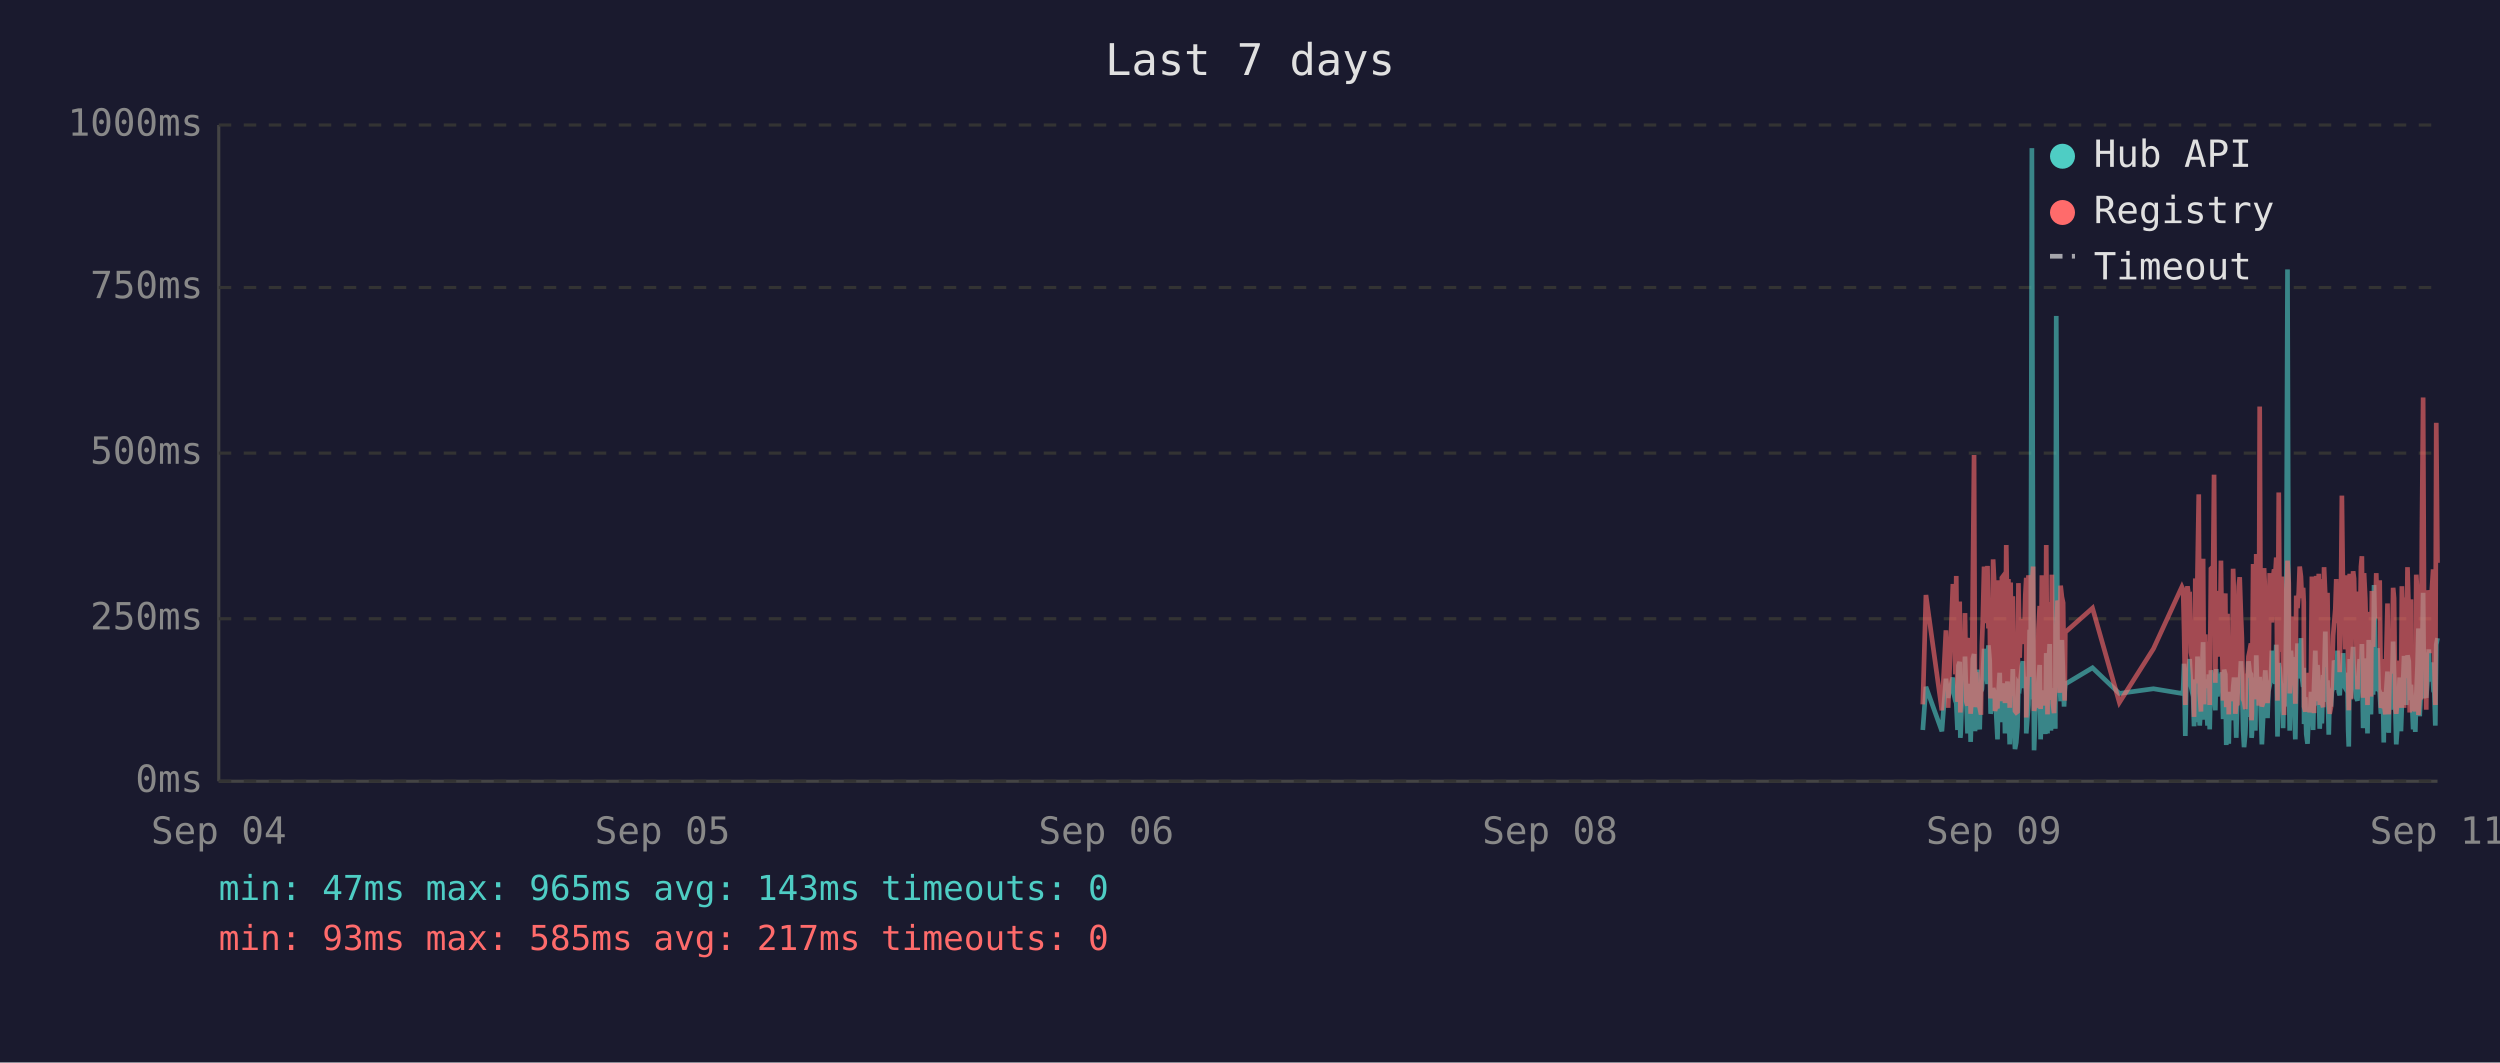
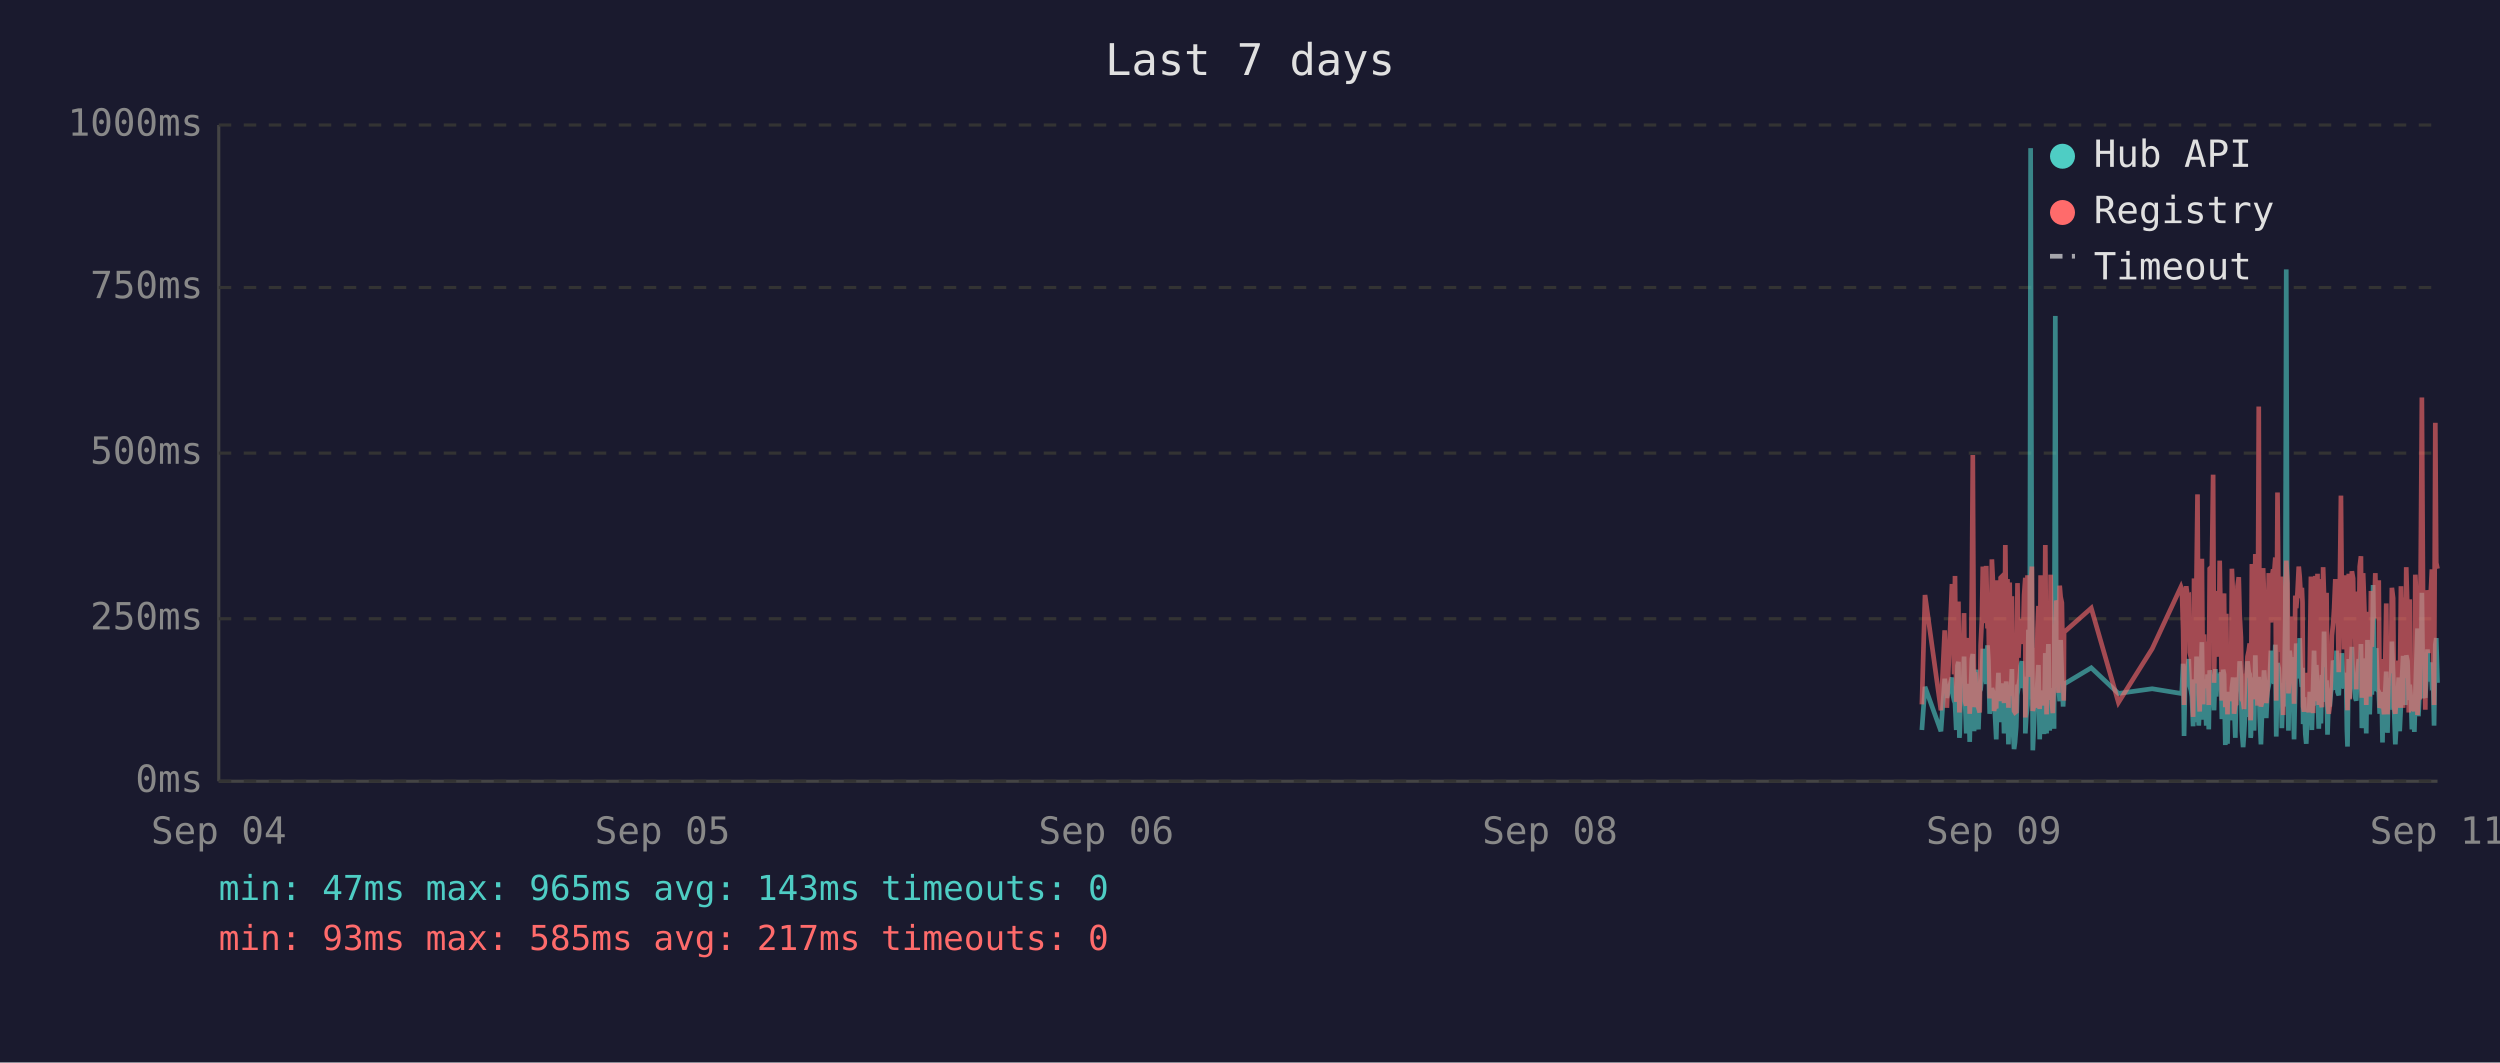
<svg xmlns="http://www.w3.org/2000/svg" viewBox="0 0 800 340" font-family="monospace" font-size="12">
  <rect width="800" height="340" fill="#1a1a2e" />
  <text x="400" y="24" fill="#e0e0e0" font-size="14" text-anchor="middle">Last 7 days</text>
  <line x1="70" y1="40" x2="70" y2="250" stroke="#444" stroke-width="1" />
  <line x1="70" y1="250" x2="780" y2="250" stroke="#444" stroke-width="1" />
  <line x1="70" y1="250" x2="780" y2="250" stroke="#333" stroke-width="1" stroke-dasharray="4" />
  <text x="65" y="250" fill="#888" text-anchor="end" dominant-baseline="middle">0ms</text>
  <line x1="70" y1="198" x2="780" y2="198" stroke="#333" stroke-width="1" stroke-dasharray="4" />
  <text x="65" y="198" fill="#888" text-anchor="end" dominant-baseline="middle">250ms</text>
  <line x1="70" y1="145" x2="780" y2="145" stroke="#333" stroke-width="1" stroke-dasharray="4" />
  <text x="65" y="145" fill="#888" text-anchor="end" dominant-baseline="middle">500ms</text>
  <line x1="70" y1="92" x2="780" y2="92" stroke="#333" stroke-width="1" stroke-dasharray="4" />
  <text x="65" y="92" fill="#888" text-anchor="end" dominant-baseline="middle">750ms</text>
  <line x1="70" y1="40" x2="780" y2="40" stroke="#333" stroke-width="1" stroke-dasharray="4" />
  <text x="65" y="40" fill="#888" text-anchor="end" dominant-baseline="middle">1000ms</text>
  <text x="70" y="270" fill="#888" text-anchor="middle">Sep 04</text>
  <text x="212" y="270" fill="#888" text-anchor="middle">Sep 05</text>
  <text x="354" y="270" fill="#888" text-anchor="middle">Sep 06</text>
  <text x="496" y="270" fill="#888" text-anchor="middle">Sep 08</text>
  <text x="638" y="270" fill="#888" text-anchor="middle">Sep 09</text>
  <text x="780" y="270" fill="#888" text-anchor="middle">Sep 11</text>
-   <polyline points="615.3,233.6 616.3,219.8 621.4,234.0 622.7,217.2 623.4,223.3 624.9,216.8 625.3,222.3 625.7,224.2 626.0,225.0 626.4,233.6 626.7,213.0 627.1,211.8 627.3,236.1 627.4,235.1 627.8,223.8 628.1,221.2 628.5,222.3 628.8,210.1 629.2,223.3 629.6,234.7 629.9,220.6 630.3,218.9 630.6,237.4 631.0,223.1 631.3,210.9 631.7,209.3 632.0,234.0 632.4,217.0 632.8,214.3 633.1,230.9 633.5,233.4 633.8,220.6 633.9,221.2 634.2,220.6 634.5,215.8 634.9,207.6 635.2,216.6 635.6,213.9 636.0,218.9 636.3,206.5 636.7,211.4 637.0,228.4 637.4,226.1 637.8,220.2 638.1,221.2 638.4,221.9 638.8,228.8 639.2,236.6 639.5,221.9 639.9,215.3 640.2,231.1 640.6,221.9 640.9,221.2 641.3,218.7 641.6,234.7 642.0,221.2 642.4,218.1 642.7,223.1 643.1,238.2 643.4,220.8 643.8,224.8 644.1,214.1 644.5,232.6 644.8,239.7 645.2,237.6 645.6,232.6 645.9,219.1 646.3,219.8 646.6,217.2 647.0,213.2 647.3,211.6 647.7,220.2 648.1,216.6 648.4,222.5 648.4,234.7 648.8,229.4 649.1,225.6 649.5,201.5 649.8,223.8 650.2,47.4 650.6,196.0 650.9,240.1 651.2,231.1 651.6,221.0 652.0,225.0 652.3,217.9 652.7,212.8 653.0,236.6 653.4,222.7 653.7,222.9 654.1,221.0 654.5,234.9 654.8,209.0 655.2,234.7 655.5,213.5 655.9,206.1 656.3,233.8 656.6,220.2 656.9,230.7 657.3,223.8 657.7,233.2 658.0,101.1 658.4,207.2 658.7,217.9 659.1,218.9 659.4,224.4 659.8,204.8 660.2,216.6 660.5,226.1 660.7,221.2 660.9,218.9 669.6,213.7 678.2,221.9 689.1,220.4 698.2,221.9 698.6,221.0 698.9,212.4 699.3,235.5 699.7,214.1 700.0,215.3 700.4,214.3 700.7,210.9 701.1,219.5 701.4,221.0 701.8,222.9 702.1,232.4 702.5,217.4 702.8,231.1 703.2,210.1 703.6,216.0 703.9,232.2 704.3,226.1 704.6,216.2 705.0,205.5 705.3,230.3 705.7,217.4 706.0,224.4 706.4,232.2 706.8,215.8 707.1,233.4 707.5,214.5 708.2,219.3 708.5,221.9 708.9,227.3 709.2,214.1 709.6,222.9 710.0,215.6 710.3,218.3 710.7,220.0 711.0,215.1 711.4,230.1 711.7,214.3 712.1,215.8 712.4,238.4 712.8,223.8 713.2,238.0 713.5,222.1 713.9,222.1 714.2,230.5 714.6,220.2 714.9,216.8 715.3,225.6 715.6,236.1 716.0,221.9 716.4,216.8 716.7,220.6 717.1,211.6 717.4,216.6 717.8,233.8 718.1,239.1 718.5,234.9 718.8,227.3 719.2,229.4 719.5,211.6 719.9,215.1 720.3,215.8 720.5,236.1 720.6,235.3 721.0,221.7 721.3,216.8 721.7,233.8 722.0,209.7 722.4,223.8 722.8,222.7 723.1,216.6 723.5,229.4 723.8,238.2 724.2,229.6 724.5,220.4 724.9,214.5 725.2,220.4 725.6,229.8 725.9,221.2 726.3,219.3 726.7,217.4 727.0,208.2 727.4,218.5 727.7,208.2 728.1,218.9 728.4,206.3 728.8,235.7 729.2,212.2 729.5,213.9 729.9,219.8 730.2,218.7 730.6,233.0 730.9,219.3 731.3,226.1 731.6,197.1 732.0,86.2 732.4,216.0 732.7,233.8 733.1,208.2 733.4,213.0 733.8,210.3 734.1,223.3 734.5,236.6 734.8,217.9 735.2,205.9 735.6,216.4 735.9,216.4 736.3,204.2 736.6,216.4 737.0,219.8 737.2,213.7 737.3,231.7 737.7,223.1 738.0,234.9 738.4,238.0 738.8,228.2 739.1,231.5 739.5,222.1 739.8,222.1 740.2,233.6 740.5,219.5 740.9,208.2 741.2,225.8 741.6,212.8 742.0,221.0 742.3,233.2 742.7,224.4 743.0,231.5 743.4,216.0 743.7,218.9 744.1,202.1 744.4,224.6 744.8,217.7 745.2,235.1 745.5,222.9 745.9,226.1 746.2,221.4 746.6,219.8 746.9,211.4 747.3,212.2 747.6,220.8 748.0,208.2 748.4,221.4 748.7,222.5 749.1,214.9 749.4,220.2 749.8,209.0 750.1,219.5 750.5,220.2 750.8,215.3 751.2,218.7 751.4,233.4 751.6,238.9 751.9,210.9 752.3,223.5 752.6,213.2 753.0,207.0 753.3,219.5 753.7,216.4 754.0,223.3 754.4,224.2 754.8,215.3 755.1,210.9 755.5,221.0 755.8,206.1 756.2,233.0 756.5,220.4 756.9,210.7 757.2,220.2 757.6,234.7 758.0,204.8 758.3,219.1 758.7,228.6 759.0,214.3 759.4,222.3 759.7,187.2 760.1,208.6 760.4,221.2 760.8,207.4 761.2,220.6 761.5,221.4 761.9,228.4 762.2,223.5 762.6,226.5 762.8,237.6 762.9,221.4 763.3,234.2 763.6,220.8 764.0,214.9 764.4,234.5 764.7,217.0 765.1,227.1 765.4,221.7 765.8,205.3 766.1,215.6 766.5,226.5 766.8,238.2 767.2,232.6 767.6,223.3 767.9,216.8 768.3,234.0 768.6,225.4 769.0,218.1 769.3,209.9 769.7,218.3 770.0,225.6 770.4,209.7 770.8,211.6 771.1,224.0 771.5,219.1 771.6,221.4 771.8,223.8 772.2,233.4 772.5,226.7 772.9,234.2 773.2,222.9 773.6,213.0 773.9,201.1 774.3,229.2 774.7,220.8 775.0,215.8 775.4,189.7 775.7,223.5 776.1,208.8 776.4,223.3 776.8,217.7 777.2,207.8 777.5,218.1 777.9,213.9 778.2,212.0 778.6,218.9 778.9,218.3 779.3,232.2 779.6,206.3 780.0,204.2" fill="none" stroke="#4ecdc4" stroke-width="1.5" opacity="0.6" />
-   <polyline points="615.3,225.4 616.3,190.4 621.4,227.3 622.7,201.7 623.4,226.5 624.9,187.6 625.3,187.6 625.7,215.8 626.0,184.3 626.4,224.6 626.7,206.3 627.1,192.5 627.3,228.0 627.4,225.8 627.8,209.0 628.1,204.0 628.5,209.0 628.8,196.2 629.2,224.4 629.6,225.8 629.9,206.1 630.3,204.2 630.6,228.4 631.0,222.3 631.3,186.0 631.7,145.6 632.0,226.3 632.4,215.1 632.8,226.3 633.1,224.2 633.5,226.5 633.8,228.0 633.9,228.0 634.2,206.5 634.5,198.1 634.9,181.3 635.2,193.1 635.6,199.4 636.0,181.1 636.3,201.1 636.7,196.7 637.0,223.5 637.4,214.9 637.8,179.0 638.1,185.3 638.4,227.5 638.8,225.8 639.2,226.7 639.5,185.7 639.9,209.5 640.2,224.4 640.6,184.9 640.9,184.5 641.3,206.3 641.6,225.0 642.0,174.4 642.4,200.7 642.7,185.3 643.1,226.5 643.4,186.4 643.8,222.7 644.1,190.8 644.5,216.6 644.8,227.5 645.2,228.0 645.6,227.7 645.9,186.6 646.3,210.5 646.6,200.2 647.0,200.4 647.3,198.1 647.7,206.1 648.1,190.4 648.4,184.9 648.4,229.6 648.8,217.7 649.1,184.1 649.5,188.3 649.8,216.6 650.2,187.8 650.6,181.3 650.9,227.5 651.2,225.6 651.6,207.4 652.0,226.5 652.3,201.3 652.7,193.9 653.0,226.9 653.4,184.1 653.7,209.0 654.1,185.5 654.5,225.8 654.8,174.4 655.2,228.6 655.5,192.7 655.9,197.5 656.3,224.0 656.6,183.9 656.9,225.0 657.3,228.2 657.7,216.0 658.0,209.9 658.4,192.2 658.7,193.3 659.1,221.7 659.4,187.4 659.8,191.0 660.2,192.9 660.5,217.2 660.7,224.2 660.9,202.3 669.6,194.6 678.2,224.8 689.1,207.6 698.2,187.8 698.6,188.7 698.9,201.7 699.3,225.6 699.7,191.0 700.0,187.6 700.4,190.8 700.7,190.6 701.1,208.8 701.4,210.5 701.8,216.0 702.1,229.4 702.5,185.1 702.8,218.7 703.2,182.8 703.6,158.2 703.9,221.7 704.3,227.7 704.6,191.8 705.0,178.8 705.3,225.4 705.7,203.0 706.0,219.5 706.4,219.3 706.8,205.3 707.1,225.6 707.5,182.0 708.2,181.3 708.5,151.9 708.9,218.5 709.2,189.1 709.6,208.0 710.0,207.4 710.3,210.1 710.7,179.4 711.0,202.1 711.4,224.2 711.7,194.3 712.1,189.9 712.4,226.3 712.8,196.4 713.2,228.6 713.5,206.5 713.9,217.4 714.2,224.4 714.6,182.0 714.9,191.4 715.3,228.4 715.6,225.4 716.0,225.2 716.4,187.6 716.7,184.7 717.1,196.7 717.4,204.0 717.8,223.8 718.1,224.4 718.5,226.9 718.8,215.6 719.2,216.8 719.5,210.1 719.9,208.2 720.3,205.9 720.5,230.5 720.6,228.4 721.0,180.5 721.3,186.4 721.7,223.8 722.0,177.3 722.4,184.7 722.8,225.8 723.1,130.1 723.5,217.2 723.8,226.1 724.2,224.8 724.5,181.8 724.9,190.8 725.2,201.7 725.6,225.0 725.9,221.0 726.3,183.4 726.7,192.7 727.0,199.2 727.4,184.9 727.7,182.2 728.1,183.9 728.4,178.4 728.8,224.2 729.2,157.6 729.5,197.7 729.9,208.6 730.2,184.5 730.6,214.1 730.9,228.8 731.3,206.5 731.6,194.6 732.0,179.4 732.4,186.6 732.7,221.9 733.1,214.1 733.4,203.6 733.8,197.3 734.1,208.8 734.5,225.2 734.8,190.6 735.2,194.6 735.6,189.5 735.9,181.3 736.3,184.5 736.6,191.4 737.0,188.1 737.2,192.7 737.3,226.1 737.7,227.7 738.0,225.0 738.4,223.5 738.8,215.3 739.1,228.0 739.5,215.1 739.8,184.5 740.2,215.3 740.5,228.2 740.9,197.3 741.2,184.3 741.6,224.4 742.0,183.6 742.3,225.6 742.7,185.3 743.0,224.8 743.4,226.3 743.7,181.5 744.1,190.8 744.4,213.5 744.8,189.7 745.2,225.0 745.5,228.4 745.9,226.3 746.2,217.7 746.6,203.4 746.9,199.6 747.3,194.8 747.6,185.3 748.0,199.4 748.4,188.9 748.7,215.1 749.1,190.6 749.4,158.6 749.8,192.7 750.1,187.8 750.5,207.8 750.8,195.0 751.2,184.1 751.4,216.0 751.6,227.3 751.9,183.6 752.3,223.8 752.6,194.3 753.0,182.8 753.3,185.1 753.7,202.3 754.0,204.4 754.4,220.6 754.8,189.3 755.1,207.8 755.5,181.3 755.8,178.0 756.2,223.3 756.5,183.4 756.9,191.6 757.2,204.0 757.6,225.6 758.0,195.8 758.3,210.1 758.7,222.9 759.0,189.1 759.4,207.0 759.7,191.2 760.1,197.5 760.4,183.4 760.8,197.9 761.2,193.5 761.5,185.7 761.9,226.5 762.2,225.4 762.6,210.9 762.8,226.7 762.9,225.2 763.3,228.6 763.6,210.1 764.0,193.1 764.4,228.6 764.7,214.7 765.1,214.9 765.4,214.5 765.8,188.1 766.1,191.4 766.5,226.3 766.8,228.4 767.2,223.8 767.6,211.4 767.9,216.8 768.3,226.5 768.6,187.6 769.0,203.4 769.3,226.5 769.7,191.2 770.0,217.0 770.4,181.5 770.8,196.2 771.1,228.0 771.5,191.8 771.6,225.8 771.8,225.8 772.2,227.5 772.5,218.3 772.9,227.7 773.2,183.9 773.6,190.6 773.9,228.8 774.3,222.9 774.7,223.8 775.0,170.4 775.4,127.2 775.7,196.0 776.1,199.6 776.4,227.1 776.8,188.9 777.2,191.6 777.5,209.0 777.9,192.5 778.2,188.5 778.6,182.2 778.9,209.0 779.3,225.6 779.6,135.3 780.0,180.1" fill="none" stroke="#ff6b6b" stroke-width="1.5" opacity="0.6" />
+   <polyline points="615.0,233.6 616.0,219.8 621.1,234.0 622.3,217.2 623.0,223.3 624.6,216.8 624.9,222.3 625.3,224.2 625.6,225.0 626.0,233.6 626.4,213.0 626.7,211.8 627.0,236.1 627.1,235.1 627.4,223.8 627.8,221.2 628.1,222.3 628.5,210.1 628.8,223.3 629.2,234.7 629.6,220.6 629.9,218.9 630.3,237.4 630.6,223.1 631.0,210.9 631.3,209.3 631.7,234.0 632.0,217.0 632.4,214.3 632.8,230.9 633.1,233.4 633.5,220.6 633.5,221.2 633.8,220.6 634.2,215.8 634.5,207.6 634.9,216.6 635.2,213.9 635.6,218.9 636.0,206.5 636.3,211.4 636.7,228.4 637.0,226.1 637.4,220.2 637.7,221.2 638.1,221.9 638.4,228.8 638.8,236.6 639.2,221.9 639.5,215.3 639.9,231.1 640.2,221.9 640.6,221.2 640.9,218.7 641.3,234.7 641.7,221.2 642.0,218.1 642.4,223.1 642.7,238.2 643.1,220.8 643.4,224.8 643.8,214.1 644.1,232.6 644.5,239.7 644.8,237.6 645.2,232.6 645.6,219.1 645.9,219.8 646.3,217.2 646.6,213.2 647.0,211.6 647.3,220.2 647.7,216.6 648.1,222.5 648.1,234.7 648.4,229.4 648.8,225.6 649.1,201.5 649.5,223.8 649.8,47.4 650.2,196.0 650.5,240.1 650.9,231.1 651.3,221.0 651.6,225.0 652.0,217.9 652.3,212.8 652.7,236.6 653.0,222.7 653.4,222.9 653.7,221.0 654.1,234.9 654.5,209.0 654.9,234.7 655.2,213.5 655.5,206.1 655.9,233.8 656.2,220.2 656.6,230.7 656.9,223.8 657.3,233.2 657.7,101.1 658.0,207.2 658.4,217.9 658.7,218.9 659.1,224.4 659.4,204.8 659.8,216.6 660.2,226.1 660.4,221.2 660.5,218.9 669.2,213.7 677.9,221.9 688.7,220.4 697.9,221.9 698.2,221.0 698.6,212.4 698.9,235.5 699.3,214.1 699.6,215.3 700.0,214.3 700.4,210.9 700.7,219.5 701.1,221.0 701.4,222.9 701.8,232.4 702.1,217.4 702.5,231.1 702.9,210.1 703.2,216.0 703.6,232.2 703.9,226.1 704.3,216.2 704.6,205.5 705.0,230.3 705.3,217.4 705.7,224.4 706.0,232.2 706.4,215.8 706.8,233.4 707.1,214.5 707.8,219.3 708.2,221.9 708.5,227.3 708.9,214.1 709.2,222.9 709.6,215.6 710.0,218.3 710.3,220.0 710.7,215.1 711.0,230.1 711.4,214.3 711.7,215.8 712.1,238.4 712.4,223.8 712.8,238.0 713.1,222.1 713.5,222.1 713.9,230.5 714.2,220.2 714.6,216.8 714.9,225.6 715.3,236.1 715.6,221.9 716.0,216.8 716.4,220.6 716.7,211.6 717.1,216.6 717.4,233.8 717.8,239.1 718.1,234.9 718.5,227.3 718.8,229.4 719.2,211.6 719.6,215.1 719.9,215.8 720.2,236.1 720.3,235.3 720.6,221.7 721.0,216.8 721.3,233.8 721.7,209.7 722.0,223.8 722.4,222.7 722.8,216.6 723.1,229.4 723.5,238.2 723.8,229.6 724.2,220.4 724.5,214.5 724.9,220.4 725.2,229.8 725.6,221.2 726.0,219.3 726.3,217.4 726.7,208.2 727.0,218.5 727.4,208.2 727.7,218.9 728.1,206.3 728.4,235.7 728.8,212.2 729.2,213.9 729.5,219.8 729.9,218.7 730.2,233.0 730.6,219.3 730.9,226.1 731.3,197.1 731.6,86.2 732.0,216.0 732.3,233.8 732.7,208.2 733.1,213.0 733.4,210.3 733.8,223.3 734.1,236.6 734.5,217.9 734.8,205.9 735.2,216.4 735.6,216.4 735.9,204.2 736.3,216.4 736.6,219.8 736.8,213.7 737.0,231.7 737.3,223.1 737.7,234.9 738.0,238.0 738.4,228.2 738.8,231.5 739.1,222.1 739.5,222.1 739.8,233.6 740.2,219.5 740.5,208.2 740.9,225.8 741.2,212.8 741.6,221.0 742.0,233.2 742.3,224.4 742.7,231.5 743.0,216.0 743.4,218.9 743.7,202.1 744.1,224.6 744.5,217.7 744.8,235.1 745.2,222.9 745.5,226.1 745.9,221.4 746.2,219.8 746.6,211.4 746.9,212.2 747.3,220.8 747.7,208.2 748.0,221.4 748.4,222.5 748.7,214.9 749.1,220.2 749.4,209.0 749.8,219.5 750.1,220.2 750.5,215.3 750.8,218.7 751.0,233.4 751.2,238.9 751.6,210.9 751.9,223.5 752.3,213.2 752.6,207.0 753.0,219.5 753.3,216.4 753.7,223.3 754.0,224.2 754.4,215.3 754.8,210.9 755.1,221.0 755.5,206.1 755.8,233.0 756.2,220.4 756.5,210.7 756.9,220.2 757.2,234.7 757.6,204.8 758.0,219.1 758.3,228.6 758.7,214.3 759.0,222.3 759.4,187.2 759.7,208.6 760.1,221.2 760.4,207.4 760.8,220.6 761.2,221.4 761.5,228.4 761.9,223.5 762.2,226.5 762.4,237.6 762.6,221.4 762.9,234.2 763.3,220.8 763.6,214.9 764.0,234.5 764.4,217.0 764.7,227.1 765.1,221.7 765.4,205.3 765.8,215.6 766.1,226.5 766.5,238.2 766.8,232.6 767.2,223.3 767.6,216.8 767.9,234.0 768.3,225.4 768.6,218.1 769.0,209.9 769.3,218.3 769.7,225.6 770.0,209.7 770.4,211.6 770.8,224.0 771.1,219.1 771.3,221.4 771.5,223.8 771.8,233.4 772.2,226.7 772.6,234.2 772.9,222.9 773.2,213.0 773.6,201.1 773.9,229.2 774.3,220.8 774.7,215.8 775.0,189.7 775.4,223.5 775.7,208.8 776.1,223.3 776.4,217.7 776.8,207.8 777.2,218.1 777.5,213.9 777.9,212.0 778.2,218.9 778.6,218.3 778.9,232.2 779.3,206.3 779.6,204.2 780.0,218.5" fill="none" stroke="#4ecdc4" stroke-width="1.5" opacity="0.6" />
+   <polyline points="615.0,225.4 616.0,190.4 621.1,227.3 622.3,201.7 623.0,226.5 624.6,187.6 624.9,187.6 625.3,215.8 625.6,184.3 626.0,224.6 626.4,206.3 626.7,192.5 627.0,228.0 627.1,225.8 627.4,209.0 627.8,204.0 628.1,209.0 628.5,196.2 628.8,224.4 629.2,225.8 629.6,206.1 629.9,204.2 630.3,228.4 630.6,222.3 631.0,186.0 631.3,145.6 631.7,226.3 632.0,215.1 632.4,226.3 632.8,224.2 633.1,226.5 633.5,228.0 633.5,228.0 633.8,206.5 634.2,198.1 634.5,181.3 634.9,193.1 635.2,199.4 635.6,181.1 636.0,201.1 636.3,196.7 636.7,223.5 637.0,214.9 637.4,179.0 637.7,185.3 638.1,227.5 638.4,225.8 638.8,226.7 639.2,185.7 639.5,209.5 639.9,224.4 640.2,184.9 640.6,184.5 640.9,206.3 641.3,225.0 641.7,174.4 642.0,200.7 642.4,185.3 642.7,226.5 643.1,186.4 643.4,222.7 643.8,190.8 644.1,216.6 644.5,227.5 644.8,228.0 645.2,227.7 645.6,186.6 645.9,210.5 646.3,200.2 646.6,200.4 647.0,198.1 647.3,206.1 647.7,190.4 648.1,184.9 648.1,229.6 648.4,217.7 648.8,184.1 649.1,188.3 649.5,216.6 649.8,187.8 650.2,181.3 650.5,227.5 650.9,225.6 651.3,207.4 651.6,226.5 652.0,201.3 652.3,193.9 652.7,226.9 653.0,184.1 653.4,209.0 653.7,185.5 654.1,225.8 654.5,174.4 654.9,228.6 655.2,192.7 655.5,197.5 655.9,224.0 656.2,183.9 656.6,225.0 656.9,228.2 657.3,216.0 657.7,209.9 658.0,192.2 658.4,193.3 658.7,221.7 659.1,187.4 659.4,191.0 659.8,192.9 660.2,217.2 660.4,224.2 660.5,202.3 669.2,194.6 677.9,224.8 688.7,207.6 697.9,187.8 698.2,188.7 698.6,201.7 698.9,225.6 699.3,191.0 699.6,187.6 700.0,190.8 700.4,190.6 700.7,208.8 701.1,210.5 701.4,216.0 701.8,229.4 702.1,185.1 702.5,218.7 702.9,182.8 703.2,158.2 703.6,221.7 703.9,227.7 704.3,191.8 704.6,178.8 705.0,225.4 705.3,203.0 705.7,219.5 706.0,219.3 706.4,205.3 706.8,225.6 707.1,182.0 707.8,181.3 708.2,151.9 708.5,218.5 708.9,189.1 709.2,208.0 709.6,207.4 710.0,210.1 710.3,179.4 710.7,202.1 711.0,224.2 711.4,194.3 711.7,189.9 712.1,226.3 712.4,196.4 712.8,228.6 713.1,206.5 713.5,217.4 713.9,224.4 714.2,182.0 714.6,191.4 714.9,228.4 715.3,225.4 715.6,225.2 716.0,187.6 716.4,184.7 716.7,196.7 717.1,204.0 717.4,223.8 717.8,224.4 718.1,226.9 718.5,215.6 718.8,216.8 719.2,210.1 719.6,208.2 719.9,205.9 720.2,230.5 720.3,228.4 720.6,180.5 721.0,186.4 721.3,223.8 721.7,177.3 722.0,184.7 722.4,225.8 722.8,130.1 723.1,217.2 723.5,226.1 723.8,224.8 724.2,181.8 724.5,190.8 724.9,201.7 725.2,225.0 725.6,221.0 726.0,183.4 726.3,192.7 726.7,199.2 727.0,184.9 727.4,182.2 727.7,183.9 728.1,178.4 728.4,224.2 728.8,157.6 729.2,197.7 729.5,208.6 729.9,184.5 730.2,214.1 730.6,228.8 730.9,206.5 731.3,194.6 731.6,179.4 732.0,186.6 732.3,221.9 732.7,214.1 733.1,203.6 733.4,197.3 733.8,208.8 734.1,225.2 734.5,190.6 734.8,194.6 735.2,189.5 735.6,181.3 735.9,184.5 736.3,191.4 736.6,188.1 736.8,192.7 737.0,226.1 737.3,227.7 737.7,225.0 738.0,223.5 738.4,215.3 738.8,228.0 739.1,215.1 739.5,184.5 739.8,215.3 740.2,228.2 740.5,197.3 740.9,184.3 741.2,224.4 741.6,183.6 742.0,225.6 742.3,185.3 742.7,224.8 743.0,226.3 743.4,181.5 743.7,190.8 744.1,213.5 744.5,189.7 744.8,225.0 745.2,228.4 745.5,226.3 745.9,217.7 746.2,203.4 746.6,199.6 746.9,194.8 747.3,185.3 747.7,199.4 748.0,188.9 748.4,215.1 748.7,190.6 749.1,158.6 749.4,192.7 749.8,187.8 750.1,207.8 750.5,195.0 750.8,184.1 751.0,216.0 751.2,227.3 751.6,183.6 751.9,223.8 752.3,194.3 752.6,182.8 753.0,185.1 753.3,202.3 753.7,204.4 754.0,220.6 754.4,189.3 754.8,207.8 755.1,181.3 755.5,178.0 755.8,223.3 756.2,183.4 756.5,191.6 756.9,204.0 757.2,225.6 757.6,195.8 758.0,210.1 758.3,222.9 758.7,189.1 759.0,207.0 759.4,191.2 759.7,197.5 760.1,183.4 760.4,197.9 760.8,193.5 761.2,185.7 761.5,226.5 761.9,225.4 762.2,210.9 762.4,226.7 762.6,225.2 762.9,228.6 763.3,210.1 763.6,193.1 764.0,228.6 764.4,214.7 764.7,214.9 765.1,214.5 765.4,188.1 765.8,191.4 766.1,226.3 766.5,228.4 766.8,223.8 767.2,211.4 767.6,216.8 767.9,226.5 768.3,187.6 768.6,203.4 769.0,226.5 769.3,191.2 769.7,217.0 770.0,181.5 770.4,196.2 770.8,228.0 771.1,191.8 771.3,225.8 771.5,225.8 771.8,227.5 772.2,218.3 772.6,227.7 772.9,183.9 773.2,190.6 773.6,228.8 773.9,222.9 774.3,223.8 774.7,170.4 775.0,127.2 775.4,196.0 775.7,199.6 776.1,227.1 776.4,188.9 776.8,191.6 777.2,209.0 777.5,192.5 777.9,188.5 778.2,182.2 778.6,209.0 778.9,225.6 779.3,135.3 779.6,180.1 780.0,182.0" fill="none" stroke="#ff6b6b" stroke-width="1.5" opacity="0.6" />
  <circle cx="660" cy="50" r="4" fill="#4ecdc4" />
  <text x="670" y="50" fill="#e0e0e0" dominant-baseline="middle">Hub API</text>
  <circle cx="660" cy="68" r="4" fill="#ff6b6b" />
  <text x="670" y="68" fill="#e0e0e0" dominant-baseline="middle">Registry</text>
  <line x1="656" y1="82" x2="664" y2="82" stroke="#e0e0e0" stroke-width="1.5" stroke-dasharray="4,3" opacity="0.7" />
  <text x="670" y="86" fill="#e0e0e0" dominant-baseline="middle">Timeout</text>
  <text x="70" y="288" fill="#4ecdc4" font-size="11">min: 47ms  max: 965ms  avg: 143ms  timeouts: 0</text>
  <text x="70" y="304" fill="#ff6b6b" font-size="11">min: 93ms  max: 585ms  avg: 217ms  timeouts: 0</text>
</svg>
